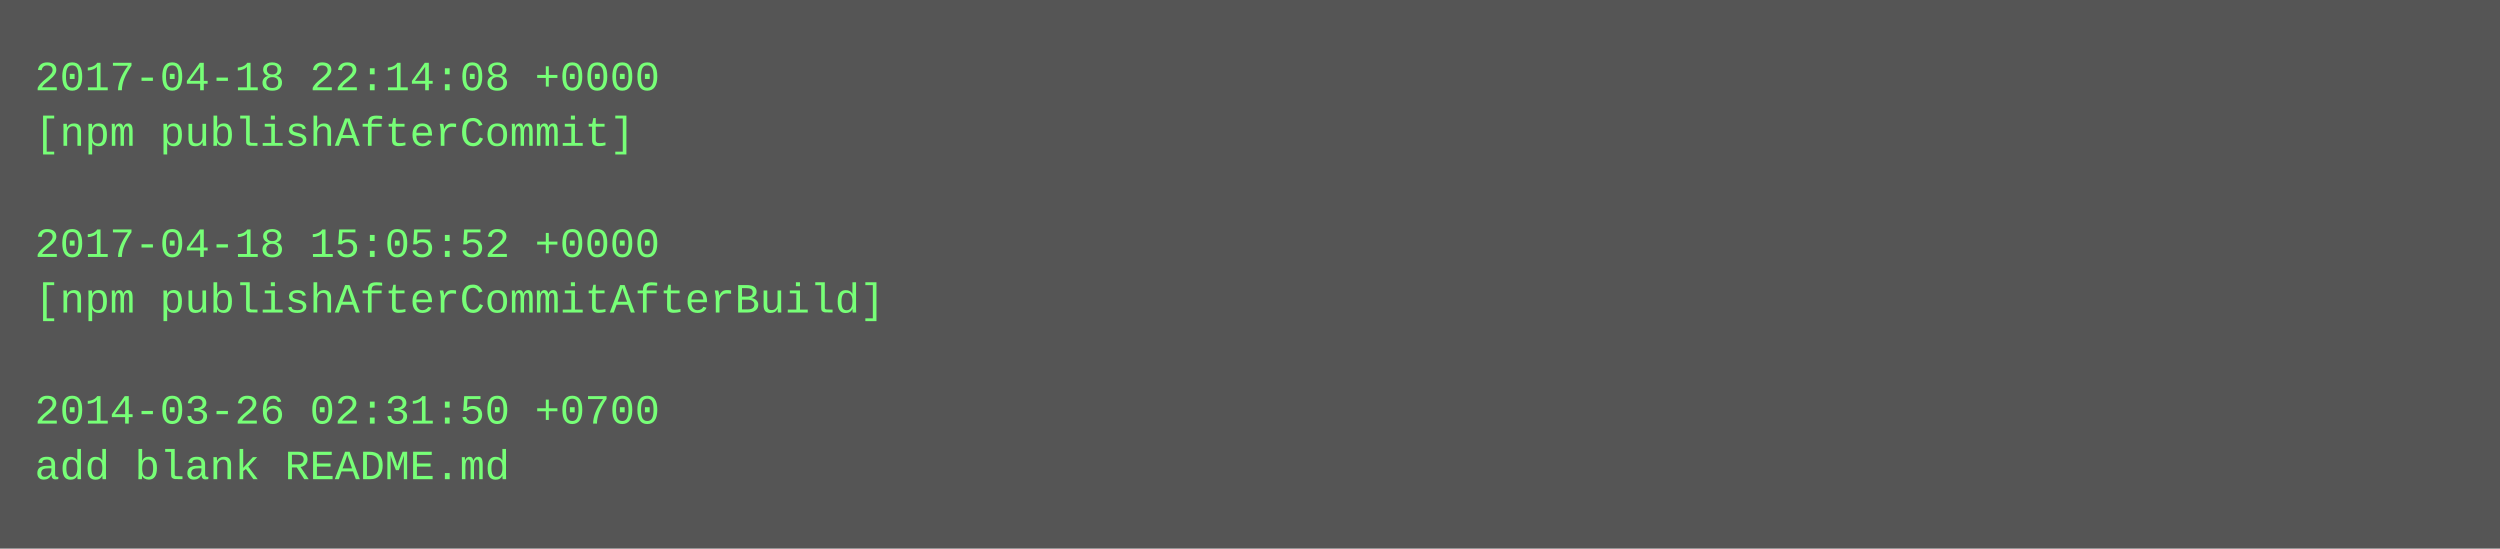
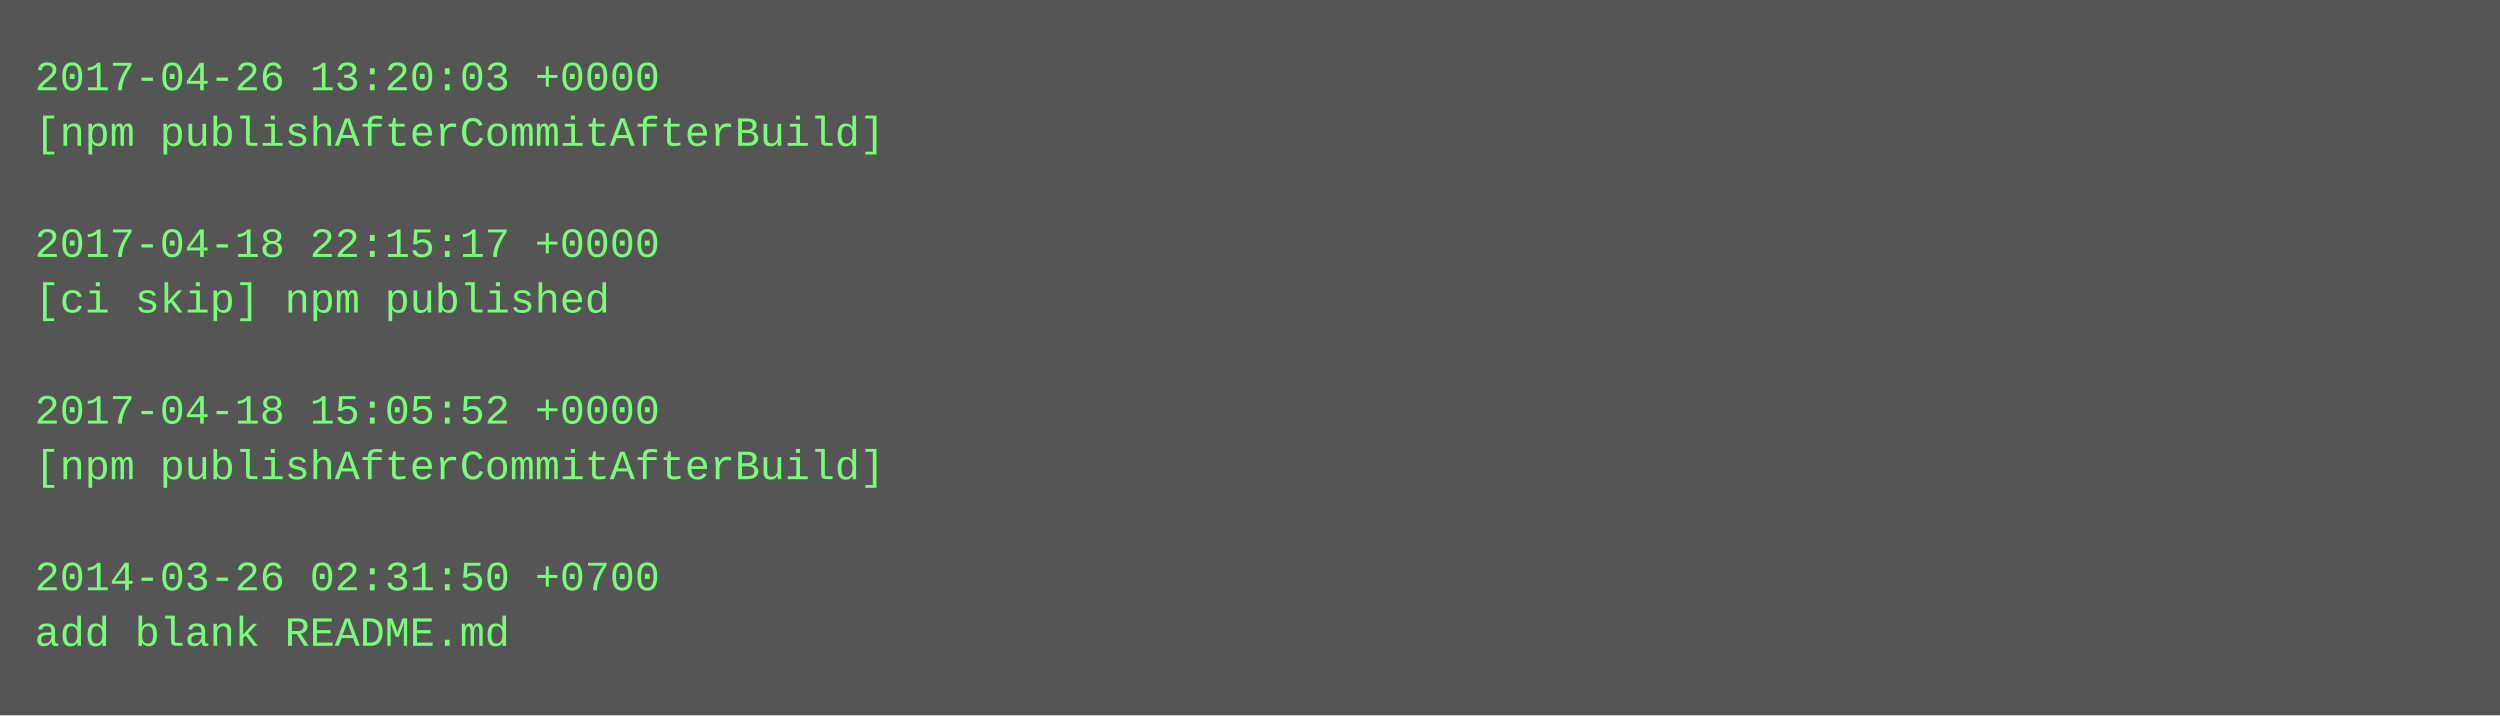
- <svg xmlns="http://www.w3.org/2000/svg" height="158" width="720">
-   <rect height="158" fill="#555" width="720" />
+ <svg xmlns="http://www.w3.org/2000/svg" height="206" width="720">
+   <rect height="206" fill="#555" width="720" />
  <text fill="#7f7" font-family="Courier New" font-size="12" xml:space="preserve">
-     <tspan x="10" y="26">2017-04-18 22:14:08 +0000</tspan>
-     <tspan x="10" y="42">[npm publishAfterCommit]</tspan>
+     <tspan x="10" y="26">2017-04-26 13:20:03 +0000</tspan>
+     <tspan x="10" y="42">[npm publishAfterCommitAfterBuild]</tspan>
    <tspan x="10" y="58" />
-     <tspan x="10" y="74">2017-04-18 15:05:52 +0000</tspan>
-     <tspan x="10" y="90">[npm publishAfterCommitAfterBuild]</tspan>
+     <tspan x="10" y="74">2017-04-18 22:15:17 +0000</tspan>
+     <tspan x="10" y="90">[ci skip] npm published</tspan>
    <tspan x="10" y="106" />
-     <tspan x="10" y="122">2014-03-26 02:31:50 +0700</tspan>
-     <tspan x="10" y="138">add blank README.md</tspan>
+     <tspan x="10" y="122">2017-04-18 15:05:52 +0000</tspan>
+     <tspan x="10" y="138">[npm publishAfterCommitAfterBuild]</tspan>
+     <tspan x="10" y="154" />
+     <tspan x="10" y="170">2014-03-26 02:31:50 +0700</tspan>
+     <tspan x="10" y="186">add blank README.md</tspan>
  </text>
</svg>
